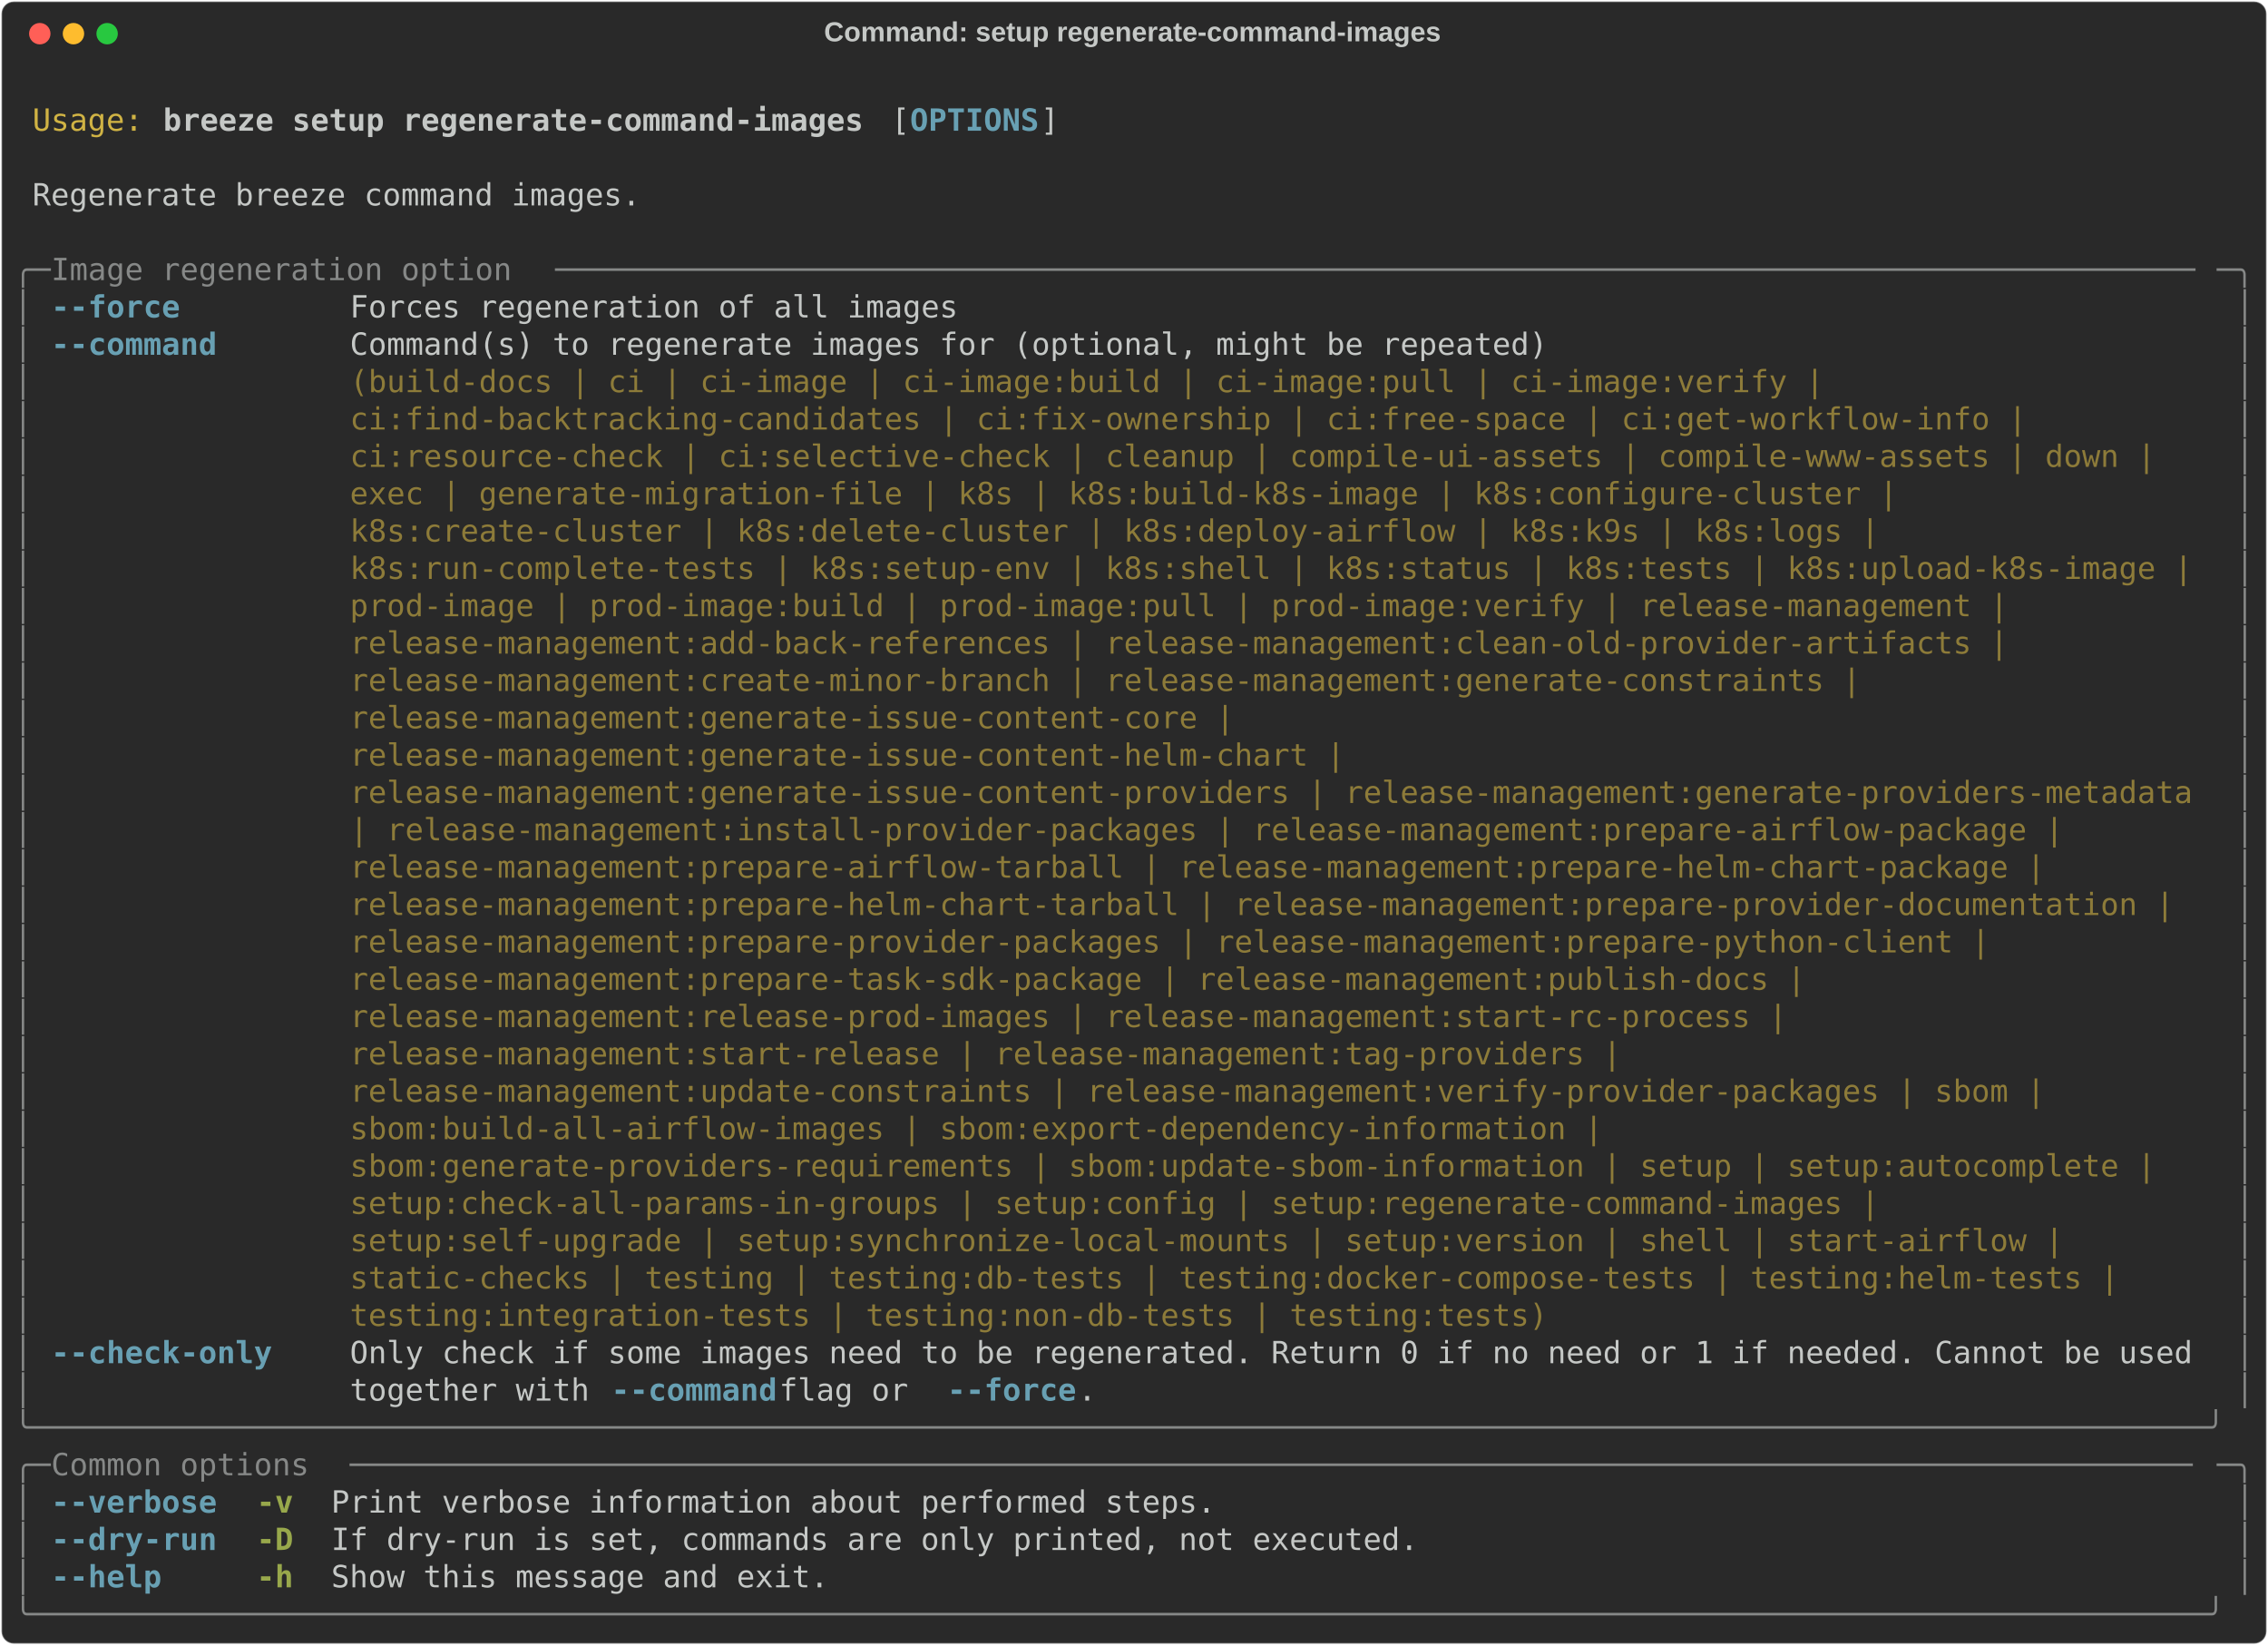
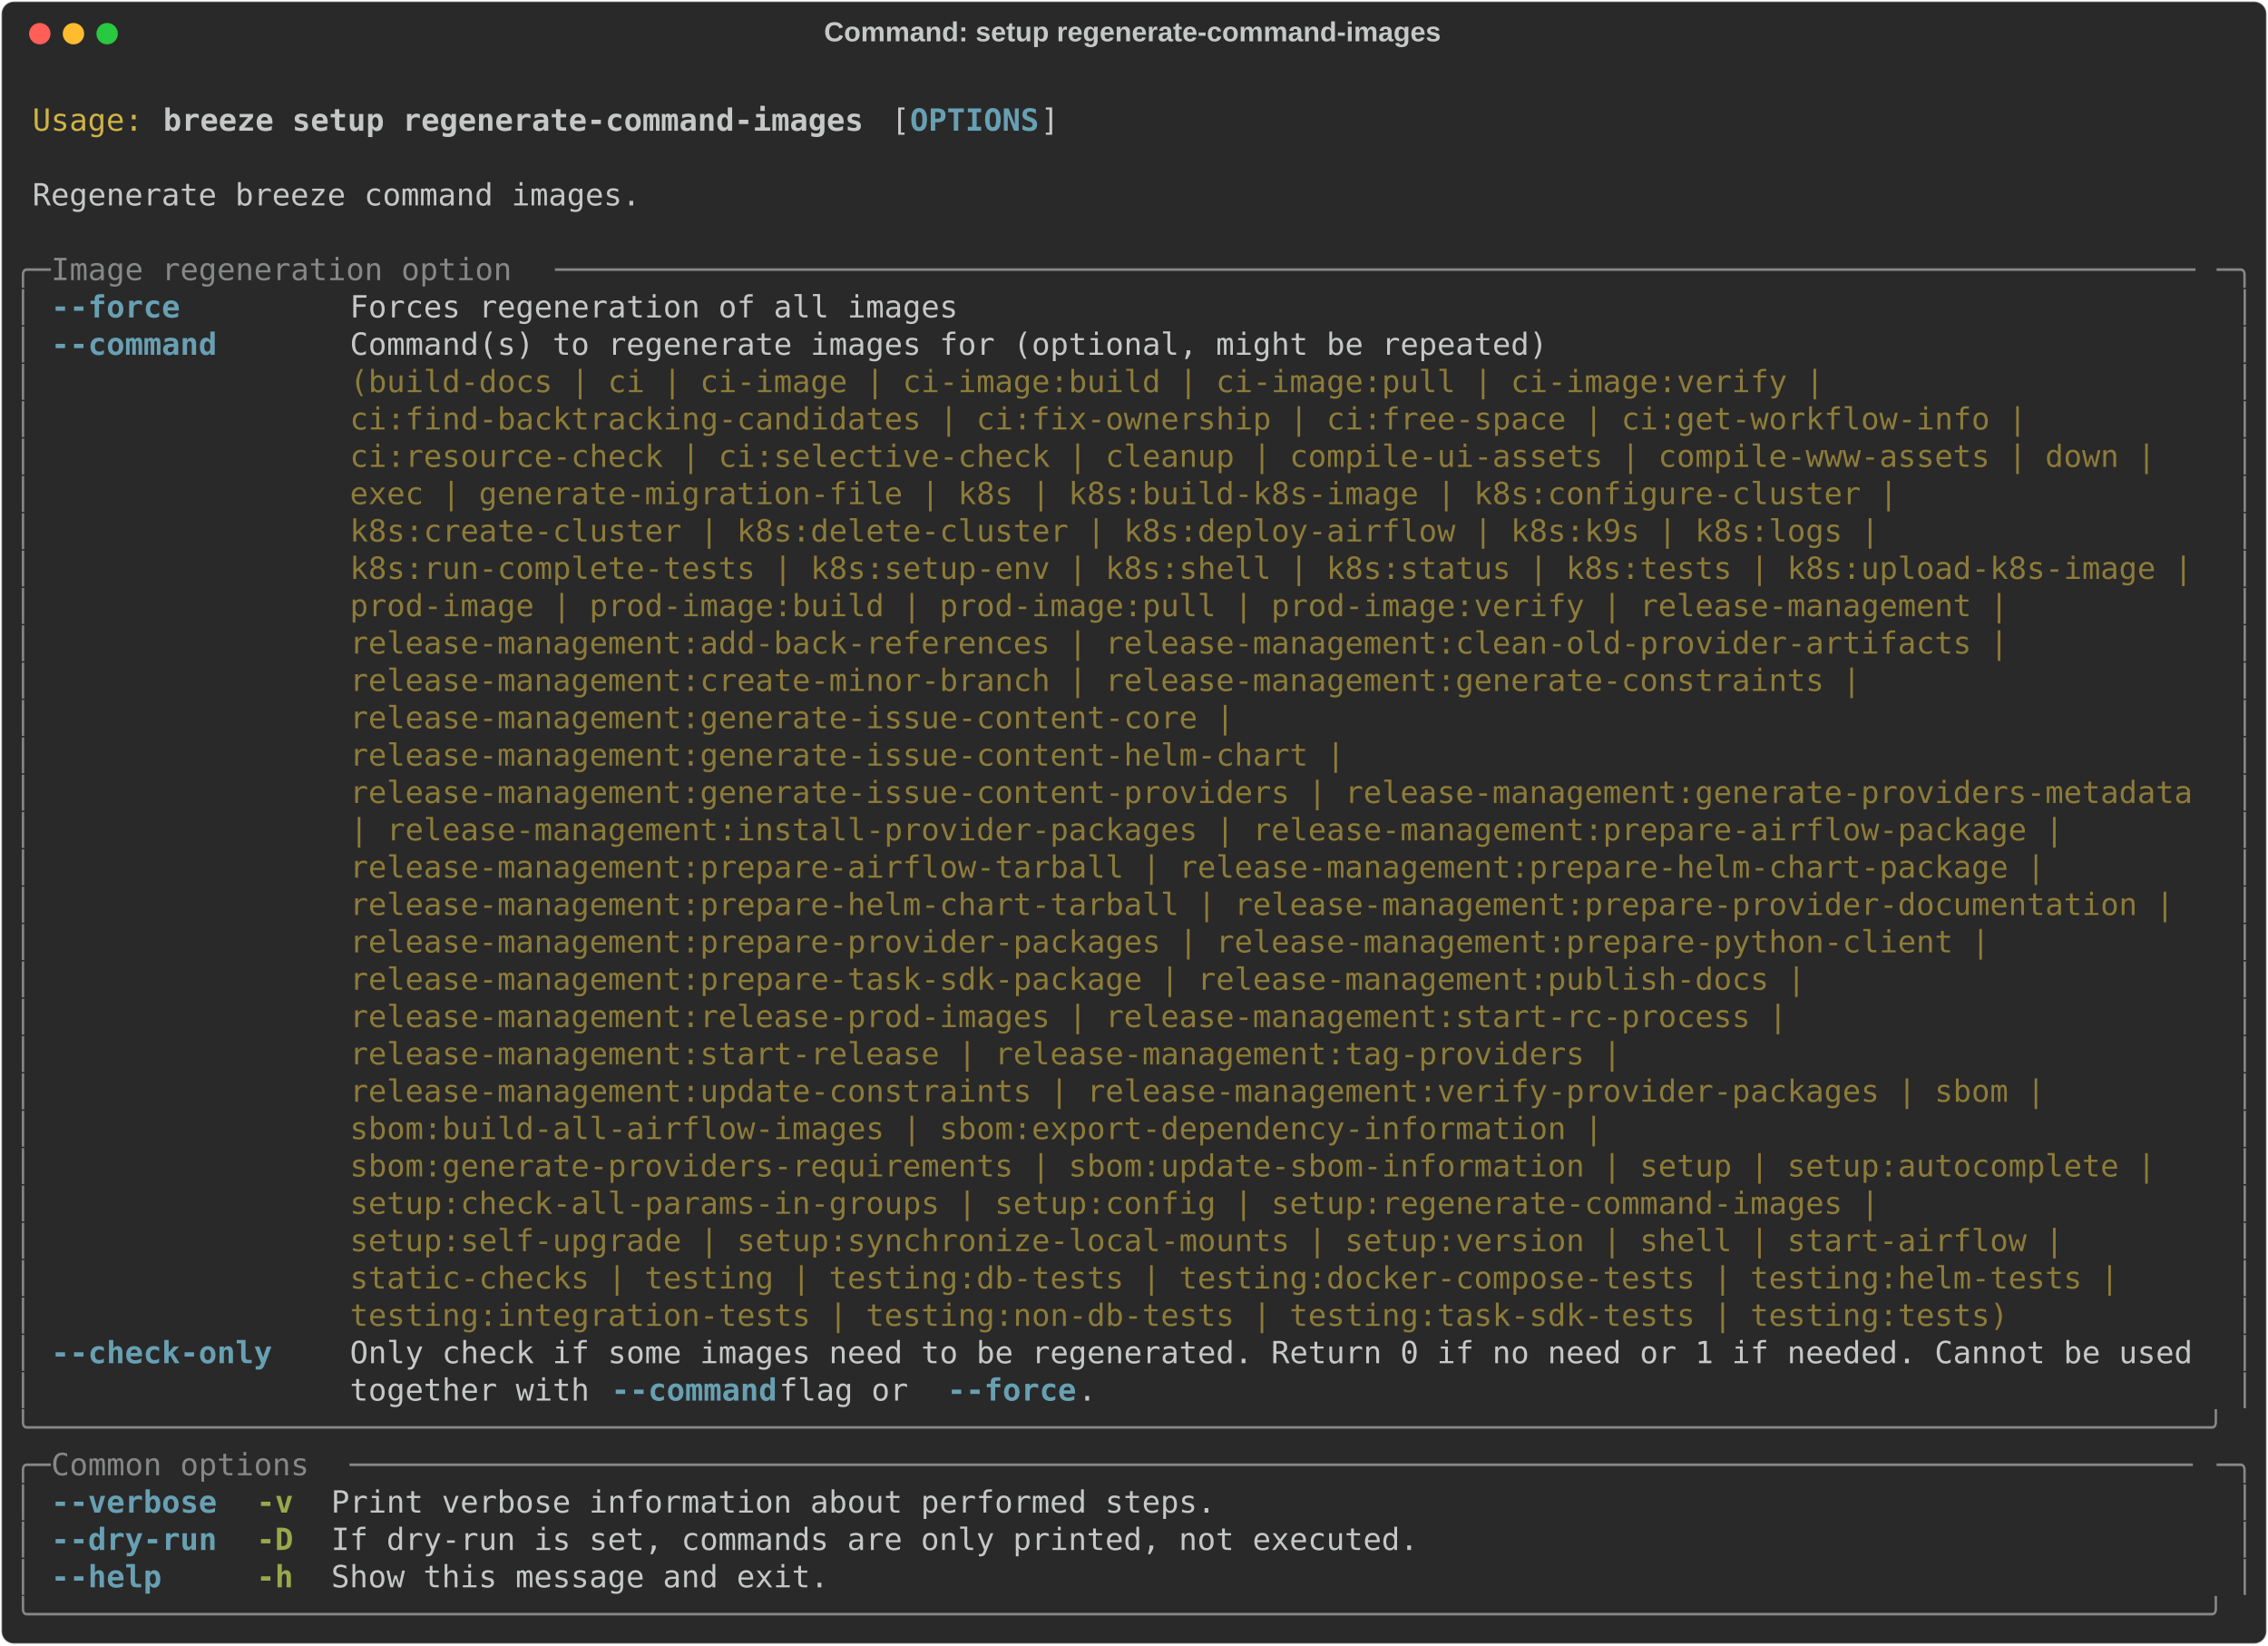
<svg xmlns="http://www.w3.org/2000/svg" class="rich-terminal" viewBox="0 0 1482 1074.8">
  <style>

    @font-face {
        font-family: "Fira Code";
        src: local("FiraCode-Regular"),
                url("https://cdnjs.cloudflare.com/ajax/libs/firacode/6.2.0/woff2/FiraCode-Regular.woff2") format("woff2"),
                url("https://cdnjs.cloudflare.com/ajax/libs/firacode/6.2.0/woff/FiraCode-Regular.woff") format("woff");
        font-style: normal;
        font-weight: 400;
    }
    @font-face {
        font-family: "Fira Code";
        src: local("FiraCode-Bold"),
                url("https://cdnjs.cloudflare.com/ajax/libs/firacode/6.2.0/woff2/FiraCode-Bold.woff2") format("woff2"),
                url("https://cdnjs.cloudflare.com/ajax/libs/firacode/6.2.0/woff/FiraCode-Bold.woff") format("woff");
        font-style: bold;
        font-weight: 700;
    }

    .breeze-setup-regenerate-command-images-matrix {
        font-family: Fira Code, monospace;
        font-size: 20px;
        line-height: 24.4px;
        font-variant-east-asian: full-width;
    }

    .breeze-setup-regenerate-command-images-title {
        font-size: 18px;
        font-weight: bold;
        font-family: arial;
    }

    .breeze-setup-regenerate-command-images-r1 { fill: #c5c8c6 }
.breeze-setup-regenerate-command-images-r2 { fill: #d0b344 }
.breeze-setup-regenerate-command-images-r3 { fill: #c5c8c6;font-weight: bold }
.breeze-setup-regenerate-command-images-r4 { fill: #68a0b3;font-weight: bold }
.breeze-setup-regenerate-command-images-r5 { fill: #868887 }
.breeze-setup-regenerate-command-images-r6 { fill: #8d7b39 }
.breeze-setup-regenerate-command-images-r7 { fill: #98a84b;font-weight: bold }
    </style>
  <defs>
    <clipPath id="breeze-setup-regenerate-command-images-clip-terminal">
      <rect x="0" y="0" width="1463.0" height="1023.8" />
    </clipPath>
    <clipPath id="breeze-setup-regenerate-command-images-line-0">
      <rect x="0" y="1.5" width="1464" height="24.65" />
    </clipPath>
    <clipPath id="breeze-setup-regenerate-command-images-line-1">
      <rect x="0" y="25.9" width="1464" height="24.65" />
    </clipPath>
    <clipPath id="breeze-setup-regenerate-command-images-line-2">
      <rect x="0" y="50.3" width="1464" height="24.65" />
    </clipPath>
    <clipPath id="breeze-setup-regenerate-command-images-line-3">
      <rect x="0" y="74.7" width="1464" height="24.65" />
    </clipPath>
    <clipPath id="breeze-setup-regenerate-command-images-line-4">
      <rect x="0" y="99.1" width="1464" height="24.65" />
    </clipPath>
    <clipPath id="breeze-setup-regenerate-command-images-line-5">
      <rect x="0" y="123.5" width="1464" height="24.65" />
    </clipPath>
    <clipPath id="breeze-setup-regenerate-command-images-line-6">
      <rect x="0" y="147.9" width="1464" height="24.65" />
    </clipPath>
    <clipPath id="breeze-setup-regenerate-command-images-line-7">
      <rect x="0" y="172.3" width="1464" height="24.65" />
    </clipPath>
    <clipPath id="breeze-setup-regenerate-command-images-line-8">
      <rect x="0" y="196.7" width="1464" height="24.65" />
    </clipPath>
    <clipPath id="breeze-setup-regenerate-command-images-line-9">
      <rect x="0" y="221.1" width="1464" height="24.65" />
    </clipPath>
    <clipPath id="breeze-setup-regenerate-command-images-line-10">
      <rect x="0" y="245.5" width="1464" height="24.65" />
    </clipPath>
    <clipPath id="breeze-setup-regenerate-command-images-line-11">
      <rect x="0" y="269.9" width="1464" height="24.65" />
    </clipPath>
    <clipPath id="breeze-setup-regenerate-command-images-line-12">
      <rect x="0" y="294.3" width="1464" height="24.65" />
    </clipPath>
    <clipPath id="breeze-setup-regenerate-command-images-line-13">
      <rect x="0" y="318.7" width="1464" height="24.65" />
    </clipPath>
    <clipPath id="breeze-setup-regenerate-command-images-line-14">
      <rect x="0" y="343.1" width="1464" height="24.65" />
    </clipPath>
    <clipPath id="breeze-setup-regenerate-command-images-line-15">
      <rect x="0" y="367.5" width="1464" height="24.65" />
    </clipPath>
    <clipPath id="breeze-setup-regenerate-command-images-line-16">
      <rect x="0" y="391.9" width="1464" height="24.65" />
    </clipPath>
    <clipPath id="breeze-setup-regenerate-command-images-line-17">
      <rect x="0" y="416.3" width="1464" height="24.65" />
    </clipPath>
    <clipPath id="breeze-setup-regenerate-command-images-line-18">
      <rect x="0" y="440.7" width="1464" height="24.65" />
    </clipPath>
    <clipPath id="breeze-setup-regenerate-command-images-line-19">
      <rect x="0" y="465.1" width="1464" height="24.65" />
    </clipPath>
    <clipPath id="breeze-setup-regenerate-command-images-line-20">
      <rect x="0" y="489.5" width="1464" height="24.65" />
    </clipPath>
    <clipPath id="breeze-setup-regenerate-command-images-line-21">
      <rect x="0" y="513.9" width="1464" height="24.65" />
    </clipPath>
    <clipPath id="breeze-setup-regenerate-command-images-line-22">
      <rect x="0" y="538.3" width="1464" height="24.65" />
    </clipPath>
    <clipPath id="breeze-setup-regenerate-command-images-line-23">
      <rect x="0" y="562.7" width="1464" height="24.65" />
    </clipPath>
    <clipPath id="breeze-setup-regenerate-command-images-line-24">
      <rect x="0" y="587.1" width="1464" height="24.65" />
    </clipPath>
    <clipPath id="breeze-setup-regenerate-command-images-line-25">
      <rect x="0" y="611.5" width="1464" height="24.65" />
    </clipPath>
    <clipPath id="breeze-setup-regenerate-command-images-line-26">
      <rect x="0" y="635.9" width="1464" height="24.65" />
    </clipPath>
    <clipPath id="breeze-setup-regenerate-command-images-line-27">
      <rect x="0" y="660.3" width="1464" height="24.65" />
    </clipPath>
    <clipPath id="breeze-setup-regenerate-command-images-line-28">
      <rect x="0" y="684.7" width="1464" height="24.65" />
    </clipPath>
    <clipPath id="breeze-setup-regenerate-command-images-line-29">
      <rect x="0" y="709.1" width="1464" height="24.65" />
    </clipPath>
    <clipPath id="breeze-setup-regenerate-command-images-line-30">
      <rect x="0" y="733.5" width="1464" height="24.65" />
    </clipPath>
    <clipPath id="breeze-setup-regenerate-command-images-line-31">
      <rect x="0" y="757.9" width="1464" height="24.65" />
    </clipPath>
    <clipPath id="breeze-setup-regenerate-command-images-line-32">
      <rect x="0" y="782.3" width="1464" height="24.65" />
    </clipPath>
    <clipPath id="breeze-setup-regenerate-command-images-line-33">
      <rect x="0" y="806.7" width="1464" height="24.65" />
    </clipPath>
    <clipPath id="breeze-setup-regenerate-command-images-line-34">
      <rect x="0" y="831.1" width="1464" height="24.65" />
    </clipPath>
    <clipPath id="breeze-setup-regenerate-command-images-line-35">
      <rect x="0" y="855.5" width="1464" height="24.65" />
    </clipPath>
    <clipPath id="breeze-setup-regenerate-command-images-line-36">
      <rect x="0" y="879.9" width="1464" height="24.65" />
    </clipPath>
    <clipPath id="breeze-setup-regenerate-command-images-line-37">
      <rect x="0" y="904.3" width="1464" height="24.65" />
    </clipPath>
    <clipPath id="breeze-setup-regenerate-command-images-line-38">
      <rect x="0" y="928.7" width="1464" height="24.65" />
    </clipPath>
    <clipPath id="breeze-setup-regenerate-command-images-line-39">
      <rect x="0" y="953.1" width="1464" height="24.65" />
    </clipPath>
    <clipPath id="breeze-setup-regenerate-command-images-line-40">
      <rect x="0" y="977.5" width="1464" height="24.65" />
    </clipPath>
  </defs>
  <rect fill="#292929" stroke="rgba(255,255,255,0.35)" stroke-width="1" x="1" y="1" width="1480" height="1072.8" rx="8" />
  <text class="breeze-setup-regenerate-command-images-title" fill="#c5c8c6" text-anchor="middle" x="740" y="27">Command: setup regenerate-command-images</text>
  <g transform="translate(26,22)">
    <circle cx="0" cy="0" r="7" fill="#ff5f57" />
    <circle cx="22" cy="0" r="7" fill="#febc2e" />
    <circle cx="44" cy="0" r="7" fill="#28c840" />
  </g>
  <g transform="translate(9, 41)" clip-path="url(#breeze-setup-regenerate-command-images-clip-terminal)">
    <g class="breeze-setup-regenerate-command-images-matrix">
      <text class="breeze-setup-regenerate-command-images-r1" x="1464" y="20" textLength="12.2" clip-path="url(#breeze-setup-regenerate-command-images-line-0)">
</text>
      <text class="breeze-setup-regenerate-command-images-r2" x="12.2" y="44.4" textLength="73.2" clip-path="url(#breeze-setup-regenerate-command-images-line-1)">Usage:</text>
      <text class="breeze-setup-regenerate-command-images-r3" x="97.6" y="44.4" textLength="463.6" clip-path="url(#breeze-setup-regenerate-command-images-line-1)">breeze setup regenerate-command-images</text>
      <text class="breeze-setup-regenerate-command-images-r1" x="573.4" y="44.4" textLength="12.2" clip-path="url(#breeze-setup-regenerate-command-images-line-1)">[</text>
      <text class="breeze-setup-regenerate-command-images-r4" x="585.6" y="44.4" textLength="85.4" clip-path="url(#breeze-setup-regenerate-command-images-line-1)">OPTIONS</text>
      <text class="breeze-setup-regenerate-command-images-r1" x="671" y="44.4" textLength="12.2" clip-path="url(#breeze-setup-regenerate-command-images-line-1)">]</text>
      <text class="breeze-setup-regenerate-command-images-r1" x="1464" y="44.4" textLength="12.2" clip-path="url(#breeze-setup-regenerate-command-images-line-1)">
</text>
      <text class="breeze-setup-regenerate-command-images-r1" x="1464" y="68.8" textLength="12.2" clip-path="url(#breeze-setup-regenerate-command-images-line-2)">
</text>
      <text class="breeze-setup-regenerate-command-images-r1" x="12.2" y="93.2" textLength="402.6" clip-path="url(#breeze-setup-regenerate-command-images-line-3)">Regenerate breeze command images.</text>
      <text class="breeze-setup-regenerate-command-images-r1" x="1464" y="93.2" textLength="12.2" clip-path="url(#breeze-setup-regenerate-command-images-line-3)">
</text>
      <text class="breeze-setup-regenerate-command-images-r1" x="1464" y="117.6" textLength="12.2" clip-path="url(#breeze-setup-regenerate-command-images-line-4)">
</text>
      <text class="breeze-setup-regenerate-command-images-r5" x="0" y="142" textLength="24.4" clip-path="url(#breeze-setup-regenerate-command-images-line-5)">╭─</text>
      <text class="breeze-setup-regenerate-command-images-r5" x="24.4" y="142" textLength="329.4" clip-path="url(#breeze-setup-regenerate-command-images-line-5)"> Image regeneration option </text>
      <text class="breeze-setup-regenerate-command-images-r5" x="353.8" y="142" textLength="1085.8" clip-path="url(#breeze-setup-regenerate-command-images-line-5)">─────────────────────────────────────────────────────────────────────────────────────────</text>
      <text class="breeze-setup-regenerate-command-images-r5" x="1439.6" y="142" textLength="24.4" clip-path="url(#breeze-setup-regenerate-command-images-line-5)">─╮</text>
      <text class="breeze-setup-regenerate-command-images-r1" x="1464" y="142" textLength="12.2" clip-path="url(#breeze-setup-regenerate-command-images-line-5)">
</text>
      <text class="breeze-setup-regenerate-command-images-r5" x="0" y="166.4" textLength="12.2" clip-path="url(#breeze-setup-regenerate-command-images-line-6)">│</text>
      <text class="breeze-setup-regenerate-command-images-r4" x="24.4" y="166.4" textLength="85.4" clip-path="url(#breeze-setup-regenerate-command-images-line-6)">--force</text>
      <text class="breeze-setup-regenerate-command-images-r1" x="219.6" y="166.4" textLength="402.6" clip-path="url(#breeze-setup-regenerate-command-images-line-6)">Forces regeneration of all images</text>
      <text class="breeze-setup-regenerate-command-images-r5" x="1451.8" y="166.4" textLength="12.2" clip-path="url(#breeze-setup-regenerate-command-images-line-6)">│</text>
      <text class="breeze-setup-regenerate-command-images-r1" x="1464" y="166.4" textLength="12.2" clip-path="url(#breeze-setup-regenerate-command-images-line-6)">
</text>
      <text class="breeze-setup-regenerate-command-images-r5" x="0" y="190.8" textLength="12.2" clip-path="url(#breeze-setup-regenerate-command-images-line-7)">│</text>
      <text class="breeze-setup-regenerate-command-images-r4" x="24.4" y="190.8" textLength="109.8" clip-path="url(#breeze-setup-regenerate-command-images-line-7)">--command</text>
      <text class="breeze-setup-regenerate-command-images-r1" x="219.6" y="190.8" textLength="1220" clip-path="url(#breeze-setup-regenerate-command-images-line-7)">Command(s) to regenerate images for (optional, might be repeated)                                   </text>
      <text class="breeze-setup-regenerate-command-images-r5" x="1451.8" y="190.8" textLength="12.2" clip-path="url(#breeze-setup-regenerate-command-images-line-7)">│</text>
      <text class="breeze-setup-regenerate-command-images-r1" x="1464" y="190.8" textLength="12.2" clip-path="url(#breeze-setup-regenerate-command-images-line-7)">
</text>
      <text class="breeze-setup-regenerate-command-images-r5" x="0" y="215.2" textLength="12.2" clip-path="url(#breeze-setup-regenerate-command-images-line-8)">│</text>
      <text class="breeze-setup-regenerate-command-images-r6" x="219.6" y="215.2" textLength="1220" clip-path="url(#breeze-setup-regenerate-command-images-line-8)">(build-docs | ci | ci-image | ci-image:build | ci-image:pull | ci-image:verify |                    </text>
      <text class="breeze-setup-regenerate-command-images-r5" x="1451.8" y="215.2" textLength="12.2" clip-path="url(#breeze-setup-regenerate-command-images-line-8)">│</text>
      <text class="breeze-setup-regenerate-command-images-r1" x="1464" y="215.2" textLength="12.2" clip-path="url(#breeze-setup-regenerate-command-images-line-8)">
</text>
      <text class="breeze-setup-regenerate-command-images-r5" x="0" y="239.6" textLength="12.2" clip-path="url(#breeze-setup-regenerate-command-images-line-9)">│</text>
      <text class="breeze-setup-regenerate-command-images-r6" x="219.6" y="239.6" textLength="1220" clip-path="url(#breeze-setup-regenerate-command-images-line-9)">ci:find-backtracking-candidates | ci:fix-ownership | ci:free-space | ci:get-workflow-info |         </text>
      <text class="breeze-setup-regenerate-command-images-r5" x="1451.8" y="239.6" textLength="12.2" clip-path="url(#breeze-setup-regenerate-command-images-line-9)">│</text>
      <text class="breeze-setup-regenerate-command-images-r1" x="1464" y="239.6" textLength="12.2" clip-path="url(#breeze-setup-regenerate-command-images-line-9)">
</text>
      <text class="breeze-setup-regenerate-command-images-r5" x="0" y="264" textLength="12.2" clip-path="url(#breeze-setup-regenerate-command-images-line-10)">│</text>
      <text class="breeze-setup-regenerate-command-images-r6" x="219.6" y="264" textLength="1220" clip-path="url(#breeze-setup-regenerate-command-images-line-10)">ci:resource-check | ci:selective-check | cleanup | compile-ui-assets | compile-www-assets | down |  </text>
      <text class="breeze-setup-regenerate-command-images-r5" x="1451.8" y="264" textLength="12.2" clip-path="url(#breeze-setup-regenerate-command-images-line-10)">│</text>
      <text class="breeze-setup-regenerate-command-images-r1" x="1464" y="264" textLength="12.2" clip-path="url(#breeze-setup-regenerate-command-images-line-10)">
</text>
      <text class="breeze-setup-regenerate-command-images-r5" x="0" y="288.4" textLength="12.2" clip-path="url(#breeze-setup-regenerate-command-images-line-11)">│</text>
      <text class="breeze-setup-regenerate-command-images-r6" x="219.6" y="288.4" textLength="1220" clip-path="url(#breeze-setup-regenerate-command-images-line-11)">exec | generate-migration-file | k8s | k8s:build-k8s-image | k8s:configure-cluster |                </text>
      <text class="breeze-setup-regenerate-command-images-r5" x="1451.8" y="288.4" textLength="12.2" clip-path="url(#breeze-setup-regenerate-command-images-line-11)">│</text>
      <text class="breeze-setup-regenerate-command-images-r1" x="1464" y="288.4" textLength="12.2" clip-path="url(#breeze-setup-regenerate-command-images-line-11)">
</text>
      <text class="breeze-setup-regenerate-command-images-r5" x="0" y="312.8" textLength="12.2" clip-path="url(#breeze-setup-regenerate-command-images-line-12)">│</text>
      <text class="breeze-setup-regenerate-command-images-r6" x="219.6" y="312.8" textLength="1220" clip-path="url(#breeze-setup-regenerate-command-images-line-12)">k8s:create-cluster | k8s:delete-cluster | k8s:deploy-airflow | k8s:k9s | k8s:logs |                 </text>
      <text class="breeze-setup-regenerate-command-images-r5" x="1451.8" y="312.8" textLength="12.2" clip-path="url(#breeze-setup-regenerate-command-images-line-12)">│</text>
      <text class="breeze-setup-regenerate-command-images-r1" x="1464" y="312.8" textLength="12.2" clip-path="url(#breeze-setup-regenerate-command-images-line-12)">
</text>
      <text class="breeze-setup-regenerate-command-images-r5" x="0" y="337.2" textLength="12.2" clip-path="url(#breeze-setup-regenerate-command-images-line-13)">│</text>
      <text class="breeze-setup-regenerate-command-images-r6" x="219.6" y="337.2" textLength="1220" clip-path="url(#breeze-setup-regenerate-command-images-line-13)">k8s:run-complete-tests | k8s:setup-env | k8s:shell | k8s:status | k8s:tests | k8s:upload-k8s-image |</text>
      <text class="breeze-setup-regenerate-command-images-r5" x="1451.8" y="337.2" textLength="12.2" clip-path="url(#breeze-setup-regenerate-command-images-line-13)">│</text>
      <text class="breeze-setup-regenerate-command-images-r1" x="1464" y="337.2" textLength="12.2" clip-path="url(#breeze-setup-regenerate-command-images-line-13)">
</text>
      <text class="breeze-setup-regenerate-command-images-r5" x="0" y="361.6" textLength="12.2" clip-path="url(#breeze-setup-regenerate-command-images-line-14)">│</text>
      <text class="breeze-setup-regenerate-command-images-r6" x="219.6" y="361.6" textLength="1220" clip-path="url(#breeze-setup-regenerate-command-images-line-14)">prod-image | prod-image:build | prod-image:pull | prod-image:verify | release-management |          </text>
      <text class="breeze-setup-regenerate-command-images-r5" x="1451.8" y="361.6" textLength="12.2" clip-path="url(#breeze-setup-regenerate-command-images-line-14)">│</text>
      <text class="breeze-setup-regenerate-command-images-r1" x="1464" y="361.6" textLength="12.2" clip-path="url(#breeze-setup-regenerate-command-images-line-14)">
</text>
      <text class="breeze-setup-regenerate-command-images-r5" x="0" y="386" textLength="12.2" clip-path="url(#breeze-setup-regenerate-command-images-line-15)">│</text>
      <text class="breeze-setup-regenerate-command-images-r6" x="219.6" y="386" textLength="1220" clip-path="url(#breeze-setup-regenerate-command-images-line-15)">release-management:add-back-references | release-management:clean-old-provider-artifacts |          </text>
      <text class="breeze-setup-regenerate-command-images-r5" x="1451.8" y="386" textLength="12.2" clip-path="url(#breeze-setup-regenerate-command-images-line-15)">│</text>
      <text class="breeze-setup-regenerate-command-images-r1" x="1464" y="386" textLength="12.2" clip-path="url(#breeze-setup-regenerate-command-images-line-15)">
</text>
      <text class="breeze-setup-regenerate-command-images-r5" x="0" y="410.4" textLength="12.2" clip-path="url(#breeze-setup-regenerate-command-images-line-16)">│</text>
      <text class="breeze-setup-regenerate-command-images-r6" x="219.6" y="410.4" textLength="1220" clip-path="url(#breeze-setup-regenerate-command-images-line-16)">release-management:create-minor-branch | release-management:generate-constraints |                  </text>
      <text class="breeze-setup-regenerate-command-images-r5" x="1451.8" y="410.4" textLength="12.2" clip-path="url(#breeze-setup-regenerate-command-images-line-16)">│</text>
      <text class="breeze-setup-regenerate-command-images-r1" x="1464" y="410.4" textLength="12.2" clip-path="url(#breeze-setup-regenerate-command-images-line-16)">
</text>
      <text class="breeze-setup-regenerate-command-images-r5" x="0" y="434.8" textLength="12.2" clip-path="url(#breeze-setup-regenerate-command-images-line-17)">│</text>
      <text class="breeze-setup-regenerate-command-images-r6" x="219.6" y="434.8" textLength="1220" clip-path="url(#breeze-setup-regenerate-command-images-line-17)">release-management:generate-issue-content-core |                                                    </text>
      <text class="breeze-setup-regenerate-command-images-r5" x="1451.8" y="434.8" textLength="12.2" clip-path="url(#breeze-setup-regenerate-command-images-line-17)">│</text>
      <text class="breeze-setup-regenerate-command-images-r1" x="1464" y="434.8" textLength="12.2" clip-path="url(#breeze-setup-regenerate-command-images-line-17)">
</text>
      <text class="breeze-setup-regenerate-command-images-r5" x="0" y="459.2" textLength="12.2" clip-path="url(#breeze-setup-regenerate-command-images-line-18)">│</text>
      <text class="breeze-setup-regenerate-command-images-r6" x="219.6" y="459.2" textLength="1220" clip-path="url(#breeze-setup-regenerate-command-images-line-18)">release-management:generate-issue-content-helm-chart |                                              </text>
      <text class="breeze-setup-regenerate-command-images-r5" x="1451.8" y="459.2" textLength="12.2" clip-path="url(#breeze-setup-regenerate-command-images-line-18)">│</text>
      <text class="breeze-setup-regenerate-command-images-r1" x="1464" y="459.2" textLength="12.2" clip-path="url(#breeze-setup-regenerate-command-images-line-18)">
</text>
      <text class="breeze-setup-regenerate-command-images-r5" x="0" y="483.6" textLength="12.2" clip-path="url(#breeze-setup-regenerate-command-images-line-19)">│</text>
      <text class="breeze-setup-regenerate-command-images-r6" x="219.6" y="483.6" textLength="1220" clip-path="url(#breeze-setup-regenerate-command-images-line-19)">release-management:generate-issue-content-providers | release-management:generate-providers-metadata</text>
      <text class="breeze-setup-regenerate-command-images-r5" x="1451.8" y="483.6" textLength="12.2" clip-path="url(#breeze-setup-regenerate-command-images-line-19)">│</text>
      <text class="breeze-setup-regenerate-command-images-r1" x="1464" y="483.6" textLength="12.2" clip-path="url(#breeze-setup-regenerate-command-images-line-19)">
</text>
      <text class="breeze-setup-regenerate-command-images-r5" x="0" y="508" textLength="12.2" clip-path="url(#breeze-setup-regenerate-command-images-line-20)">│</text>
      <text class="breeze-setup-regenerate-command-images-r6" x="219.6" y="508" textLength="1220" clip-path="url(#breeze-setup-regenerate-command-images-line-20)">| release-management:install-provider-packages | release-management:prepare-airflow-package |       </text>
      <text class="breeze-setup-regenerate-command-images-r5" x="1451.8" y="508" textLength="12.2" clip-path="url(#breeze-setup-regenerate-command-images-line-20)">│</text>
      <text class="breeze-setup-regenerate-command-images-r1" x="1464" y="508" textLength="12.2" clip-path="url(#breeze-setup-regenerate-command-images-line-20)">
</text>
      <text class="breeze-setup-regenerate-command-images-r5" x="0" y="532.4" textLength="12.2" clip-path="url(#breeze-setup-regenerate-command-images-line-21)">│</text>
      <text class="breeze-setup-regenerate-command-images-r6" x="219.6" y="532.4" textLength="1220" clip-path="url(#breeze-setup-regenerate-command-images-line-21)">release-management:prepare-airflow-tarball | release-management:prepare-helm-chart-package |        </text>
      <text class="breeze-setup-regenerate-command-images-r5" x="1451.8" y="532.4" textLength="12.2" clip-path="url(#breeze-setup-regenerate-command-images-line-21)">│</text>
      <text class="breeze-setup-regenerate-command-images-r1" x="1464" y="532.4" textLength="12.2" clip-path="url(#breeze-setup-regenerate-command-images-line-21)">
</text>
      <text class="breeze-setup-regenerate-command-images-r5" x="0" y="556.8" textLength="12.2" clip-path="url(#breeze-setup-regenerate-command-images-line-22)">│</text>
      <text class="breeze-setup-regenerate-command-images-r6" x="219.6" y="556.8" textLength="1220" clip-path="url(#breeze-setup-regenerate-command-images-line-22)">release-management:prepare-helm-chart-tarball | release-management:prepare-provider-documentation | </text>
      <text class="breeze-setup-regenerate-command-images-r5" x="1451.8" y="556.8" textLength="12.2" clip-path="url(#breeze-setup-regenerate-command-images-line-22)">│</text>
      <text class="breeze-setup-regenerate-command-images-r1" x="1464" y="556.8" textLength="12.2" clip-path="url(#breeze-setup-regenerate-command-images-line-22)">
</text>
      <text class="breeze-setup-regenerate-command-images-r5" x="0" y="581.2" textLength="12.2" clip-path="url(#breeze-setup-regenerate-command-images-line-23)">│</text>
      <text class="breeze-setup-regenerate-command-images-r6" x="219.6" y="581.2" textLength="1220" clip-path="url(#breeze-setup-regenerate-command-images-line-23)">release-management:prepare-provider-packages | release-management:prepare-python-client |           </text>
      <text class="breeze-setup-regenerate-command-images-r5" x="1451.8" y="581.2" textLength="12.2" clip-path="url(#breeze-setup-regenerate-command-images-line-23)">│</text>
      <text class="breeze-setup-regenerate-command-images-r1" x="1464" y="581.2" textLength="12.2" clip-path="url(#breeze-setup-regenerate-command-images-line-23)">
</text>
      <text class="breeze-setup-regenerate-command-images-r5" x="0" y="605.6" textLength="12.2" clip-path="url(#breeze-setup-regenerate-command-images-line-24)">│</text>
      <text class="breeze-setup-regenerate-command-images-r6" x="219.6" y="605.6" textLength="1220" clip-path="url(#breeze-setup-regenerate-command-images-line-24)">release-management:prepare-task-sdk-package | release-management:publish-docs |                     </text>
      <text class="breeze-setup-regenerate-command-images-r5" x="1451.8" y="605.6" textLength="12.2" clip-path="url(#breeze-setup-regenerate-command-images-line-24)">│</text>
      <text class="breeze-setup-regenerate-command-images-r1" x="1464" y="605.6" textLength="12.2" clip-path="url(#breeze-setup-regenerate-command-images-line-24)">
</text>
      <text class="breeze-setup-regenerate-command-images-r5" x="0" y="630" textLength="12.2" clip-path="url(#breeze-setup-regenerate-command-images-line-25)">│</text>
      <text class="breeze-setup-regenerate-command-images-r6" x="219.6" y="630" textLength="1220" clip-path="url(#breeze-setup-regenerate-command-images-line-25)">release-management:release-prod-images | release-management:start-rc-process |                      </text>
      <text class="breeze-setup-regenerate-command-images-r5" x="1451.8" y="630" textLength="12.2" clip-path="url(#breeze-setup-regenerate-command-images-line-25)">│</text>
      <text class="breeze-setup-regenerate-command-images-r1" x="1464" y="630" textLength="12.2" clip-path="url(#breeze-setup-regenerate-command-images-line-25)">
</text>
      <text class="breeze-setup-regenerate-command-images-r5" x="0" y="654.4" textLength="12.2" clip-path="url(#breeze-setup-regenerate-command-images-line-26)">│</text>
      <text class="breeze-setup-regenerate-command-images-r6" x="219.6" y="654.4" textLength="1220" clip-path="url(#breeze-setup-regenerate-command-images-line-26)">release-management:start-release | release-management:tag-providers |                               </text>
      <text class="breeze-setup-regenerate-command-images-r5" x="1451.8" y="654.4" textLength="12.2" clip-path="url(#breeze-setup-regenerate-command-images-line-26)">│</text>
      <text class="breeze-setup-regenerate-command-images-r1" x="1464" y="654.4" textLength="12.2" clip-path="url(#breeze-setup-regenerate-command-images-line-26)">
</text>
      <text class="breeze-setup-regenerate-command-images-r5" x="0" y="678.8" textLength="12.2" clip-path="url(#breeze-setup-regenerate-command-images-line-27)">│</text>
      <text class="breeze-setup-regenerate-command-images-r6" x="219.6" y="678.8" textLength="1220" clip-path="url(#breeze-setup-regenerate-command-images-line-27)">release-management:update-constraints | release-management:verify-provider-packages | sbom |        </text>
      <text class="breeze-setup-regenerate-command-images-r5" x="1451.8" y="678.8" textLength="12.2" clip-path="url(#breeze-setup-regenerate-command-images-line-27)">│</text>
      <text class="breeze-setup-regenerate-command-images-r1" x="1464" y="678.8" textLength="12.2" clip-path="url(#breeze-setup-regenerate-command-images-line-27)">
</text>
      <text class="breeze-setup-regenerate-command-images-r5" x="0" y="703.2" textLength="12.2" clip-path="url(#breeze-setup-regenerate-command-images-line-28)">│</text>
      <text class="breeze-setup-regenerate-command-images-r6" x="219.6" y="703.2" textLength="1220" clip-path="url(#breeze-setup-regenerate-command-images-line-28)">sbom:build-all-airflow-images | sbom:export-dependency-information |                                </text>
      <text class="breeze-setup-regenerate-command-images-r5" x="1451.8" y="703.2" textLength="12.2" clip-path="url(#breeze-setup-regenerate-command-images-line-28)">│</text>
      <text class="breeze-setup-regenerate-command-images-r1" x="1464" y="703.2" textLength="12.2" clip-path="url(#breeze-setup-regenerate-command-images-line-28)">
</text>
      <text class="breeze-setup-regenerate-command-images-r5" x="0" y="727.6" textLength="12.2" clip-path="url(#breeze-setup-regenerate-command-images-line-29)">│</text>
      <text class="breeze-setup-regenerate-command-images-r6" x="219.6" y="727.6" textLength="1220" clip-path="url(#breeze-setup-regenerate-command-images-line-29)">sbom:generate-providers-requirements | sbom:update-sbom-information | setup | setup:autocomplete |  </text>
      <text class="breeze-setup-regenerate-command-images-r5" x="1451.8" y="727.6" textLength="12.2" clip-path="url(#breeze-setup-regenerate-command-images-line-29)">│</text>
      <text class="breeze-setup-regenerate-command-images-r1" x="1464" y="727.6" textLength="12.2" clip-path="url(#breeze-setup-regenerate-command-images-line-29)">
</text>
      <text class="breeze-setup-regenerate-command-images-r5" x="0" y="752" textLength="12.2" clip-path="url(#breeze-setup-regenerate-command-images-line-30)">│</text>
      <text class="breeze-setup-regenerate-command-images-r6" x="219.6" y="752" textLength="1220" clip-path="url(#breeze-setup-regenerate-command-images-line-30)">setup:check-all-params-in-groups | setup:config | setup:regenerate-command-images |                 </text>
      <text class="breeze-setup-regenerate-command-images-r5" x="1451.8" y="752" textLength="12.2" clip-path="url(#breeze-setup-regenerate-command-images-line-30)">│</text>
      <text class="breeze-setup-regenerate-command-images-r1" x="1464" y="752" textLength="12.2" clip-path="url(#breeze-setup-regenerate-command-images-line-30)">
</text>
      <text class="breeze-setup-regenerate-command-images-r5" x="0" y="776.4" textLength="12.2" clip-path="url(#breeze-setup-regenerate-command-images-line-31)">│</text>
      <text class="breeze-setup-regenerate-command-images-r6" x="219.6" y="776.4" textLength="1220" clip-path="url(#breeze-setup-regenerate-command-images-line-31)">setup:self-upgrade | setup:synchronize-local-mounts | setup:version | shell | start-airflow |       </text>
      <text class="breeze-setup-regenerate-command-images-r5" x="1451.8" y="776.4" textLength="12.2" clip-path="url(#breeze-setup-regenerate-command-images-line-31)">│</text>
      <text class="breeze-setup-regenerate-command-images-r1" x="1464" y="776.4" textLength="12.2" clip-path="url(#breeze-setup-regenerate-command-images-line-31)">
</text>
      <text class="breeze-setup-regenerate-command-images-r5" x="0" y="800.8" textLength="12.2" clip-path="url(#breeze-setup-regenerate-command-images-line-32)">│</text>
      <text class="breeze-setup-regenerate-command-images-r6" x="219.6" y="800.8" textLength="1220" clip-path="url(#breeze-setup-regenerate-command-images-line-32)">static-checks | testing | testing:db-tests | testing:docker-compose-tests | testing:helm-tests |    </text>
      <text class="breeze-setup-regenerate-command-images-r5" x="1451.8" y="800.8" textLength="12.2" clip-path="url(#breeze-setup-regenerate-command-images-line-32)">│</text>
      <text class="breeze-setup-regenerate-command-images-r1" x="1464" y="800.8" textLength="12.2" clip-path="url(#breeze-setup-regenerate-command-images-line-32)">
</text>
      <text class="breeze-setup-regenerate-command-images-r5" x="0" y="825.2" textLength="12.2" clip-path="url(#breeze-setup-regenerate-command-images-line-33)">│</text>
-       <text class="breeze-setup-regenerate-command-images-r6" x="219.6" y="825.2" textLength="1220" clip-path="url(#breeze-setup-regenerate-command-images-line-33)">testing:integration-tests | testing:non-db-tests | testing:tests)                                   </text>
+       <text class="breeze-setup-regenerate-command-images-r6" x="219.6" y="825.2" textLength="1220" clip-path="url(#breeze-setup-regenerate-command-images-line-33)">testing:integration-tests | testing:non-db-tests | testing:task-sdk-tests | testing:tests)          </text>
      <text class="breeze-setup-regenerate-command-images-r5" x="1451.8" y="825.2" textLength="12.2" clip-path="url(#breeze-setup-regenerate-command-images-line-33)">│</text>
      <text class="breeze-setup-regenerate-command-images-r1" x="1464" y="825.2" textLength="12.2" clip-path="url(#breeze-setup-regenerate-command-images-line-33)">
</text>
      <text class="breeze-setup-regenerate-command-images-r5" x="0" y="849.6" textLength="12.2" clip-path="url(#breeze-setup-regenerate-command-images-line-34)">│</text>
      <text class="breeze-setup-regenerate-command-images-r4" x="24.4" y="849.6" textLength="146.4" clip-path="url(#breeze-setup-regenerate-command-images-line-34)">--check-only</text>
      <text class="breeze-setup-regenerate-command-images-r1" x="219.6" y="849.6" textLength="1220" clip-path="url(#breeze-setup-regenerate-command-images-line-34)">Only check if some images need to be regenerated. Return 0 if no need or 1 if needed. Cannot be used</text>
      <text class="breeze-setup-regenerate-command-images-r5" x="1451.8" y="849.6" textLength="12.2" clip-path="url(#breeze-setup-regenerate-command-images-line-34)">│</text>
      <text class="breeze-setup-regenerate-command-images-r1" x="1464" y="849.6" textLength="12.2" clip-path="url(#breeze-setup-regenerate-command-images-line-34)">
</text>
      <text class="breeze-setup-regenerate-command-images-r5" x="0" y="874" textLength="12.2" clip-path="url(#breeze-setup-regenerate-command-images-line-35)">│</text>
      <text class="breeze-setup-regenerate-command-images-r1" x="219.6" y="874" textLength="170.8" clip-path="url(#breeze-setup-regenerate-command-images-line-35)">together with </text>
      <text class="breeze-setup-regenerate-command-images-r4" x="390.4" y="874" textLength="109.8" clip-path="url(#breeze-setup-regenerate-command-images-line-35)">--command</text>
      <text class="breeze-setup-regenerate-command-images-r1" x="500.2" y="874" textLength="109.8" clip-path="url(#breeze-setup-regenerate-command-images-line-35)"> flag or </text>
      <text class="breeze-setup-regenerate-command-images-r4" x="610" y="874" textLength="85.4" clip-path="url(#breeze-setup-regenerate-command-images-line-35)">--force</text>
      <text class="breeze-setup-regenerate-command-images-r1" x="695.4" y="874" textLength="744.2" clip-path="url(#breeze-setup-regenerate-command-images-line-35)">.                                                            </text>
      <text class="breeze-setup-regenerate-command-images-r5" x="1451.8" y="874" textLength="12.2" clip-path="url(#breeze-setup-regenerate-command-images-line-35)">│</text>
      <text class="breeze-setup-regenerate-command-images-r1" x="1464" y="874" textLength="12.2" clip-path="url(#breeze-setup-regenerate-command-images-line-35)">
</text>
      <text class="breeze-setup-regenerate-command-images-r5" x="0" y="898.4" textLength="1464" clip-path="url(#breeze-setup-regenerate-command-images-line-36)">╰──────────────────────────────────────────────────────────────────────────────────────────────────────────────────────╯</text>
      <text class="breeze-setup-regenerate-command-images-r1" x="1464" y="898.4" textLength="12.2" clip-path="url(#breeze-setup-regenerate-command-images-line-36)">
</text>
      <text class="breeze-setup-regenerate-command-images-r5" x="0" y="922.8" textLength="24.4" clip-path="url(#breeze-setup-regenerate-command-images-line-37)">╭─</text>
      <text class="breeze-setup-regenerate-command-images-r5" x="24.4" y="922.8" textLength="195.2" clip-path="url(#breeze-setup-regenerate-command-images-line-37)"> Common options </text>
      <text class="breeze-setup-regenerate-command-images-r5" x="219.6" y="922.8" textLength="1220" clip-path="url(#breeze-setup-regenerate-command-images-line-37)">────────────────────────────────────────────────────────────────────────────────────────────────────</text>
      <text class="breeze-setup-regenerate-command-images-r5" x="1439.6" y="922.8" textLength="24.4" clip-path="url(#breeze-setup-regenerate-command-images-line-37)">─╮</text>
      <text class="breeze-setup-regenerate-command-images-r1" x="1464" y="922.8" textLength="12.2" clip-path="url(#breeze-setup-regenerate-command-images-line-37)">
</text>
      <text class="breeze-setup-regenerate-command-images-r5" x="0" y="947.2" textLength="12.2" clip-path="url(#breeze-setup-regenerate-command-images-line-38)">│</text>
      <text class="breeze-setup-regenerate-command-images-r4" x="24.4" y="947.2" textLength="109.8" clip-path="url(#breeze-setup-regenerate-command-images-line-38)">--verbose</text>
      <text class="breeze-setup-regenerate-command-images-r7" x="158.6" y="947.2" textLength="24.4" clip-path="url(#breeze-setup-regenerate-command-images-line-38)">-v</text>
      <text class="breeze-setup-regenerate-command-images-r1" x="207.4" y="947.2" textLength="585.6" clip-path="url(#breeze-setup-regenerate-command-images-line-38)">Print verbose information about performed steps.</text>
      <text class="breeze-setup-regenerate-command-images-r5" x="1451.8" y="947.2" textLength="12.2" clip-path="url(#breeze-setup-regenerate-command-images-line-38)">│</text>
      <text class="breeze-setup-regenerate-command-images-r1" x="1464" y="947.2" textLength="12.2" clip-path="url(#breeze-setup-regenerate-command-images-line-38)">
</text>
      <text class="breeze-setup-regenerate-command-images-r5" x="0" y="971.6" textLength="12.2" clip-path="url(#breeze-setup-regenerate-command-images-line-39)">│</text>
      <text class="breeze-setup-regenerate-command-images-r4" x="24.4" y="971.6" textLength="109.8" clip-path="url(#breeze-setup-regenerate-command-images-line-39)">--dry-run</text>
      <text class="breeze-setup-regenerate-command-images-r7" x="158.6" y="971.6" textLength="24.4" clip-path="url(#breeze-setup-regenerate-command-images-line-39)">-D</text>
      <text class="breeze-setup-regenerate-command-images-r1" x="207.4" y="971.6" textLength="719.8" clip-path="url(#breeze-setup-regenerate-command-images-line-39)">If dry-run is set, commands are only printed, not executed.</text>
      <text class="breeze-setup-regenerate-command-images-r5" x="1451.8" y="971.6" textLength="12.2" clip-path="url(#breeze-setup-regenerate-command-images-line-39)">│</text>
      <text class="breeze-setup-regenerate-command-images-r1" x="1464" y="971.6" textLength="12.2" clip-path="url(#breeze-setup-regenerate-command-images-line-39)">
</text>
      <text class="breeze-setup-regenerate-command-images-r5" x="0" y="996" textLength="12.2" clip-path="url(#breeze-setup-regenerate-command-images-line-40)">│</text>
      <text class="breeze-setup-regenerate-command-images-r4" x="24.4" y="996" textLength="73.2" clip-path="url(#breeze-setup-regenerate-command-images-line-40)">--help</text>
      <text class="breeze-setup-regenerate-command-images-r7" x="158.6" y="996" textLength="24.4" clip-path="url(#breeze-setup-regenerate-command-images-line-40)">-h</text>
      <text class="breeze-setup-regenerate-command-images-r1" x="207.4" y="996" textLength="329.4" clip-path="url(#breeze-setup-regenerate-command-images-line-40)">Show this message and exit.</text>
      <text class="breeze-setup-regenerate-command-images-r5" x="1451.8" y="996" textLength="12.2" clip-path="url(#breeze-setup-regenerate-command-images-line-40)">│</text>
      <text class="breeze-setup-regenerate-command-images-r1" x="1464" y="996" textLength="12.2" clip-path="url(#breeze-setup-regenerate-command-images-line-40)">
</text>
      <text class="breeze-setup-regenerate-command-images-r5" x="0" y="1020.4" textLength="1464" clip-path="url(#breeze-setup-regenerate-command-images-line-41)">╰──────────────────────────────────────────────────────────────────────────────────────────────────────────────────────╯</text>
      <text class="breeze-setup-regenerate-command-images-r1" x="1464" y="1020.4" textLength="12.2" clip-path="url(#breeze-setup-regenerate-command-images-line-41)">
</text>
    </g>
  </g>
</svg>
